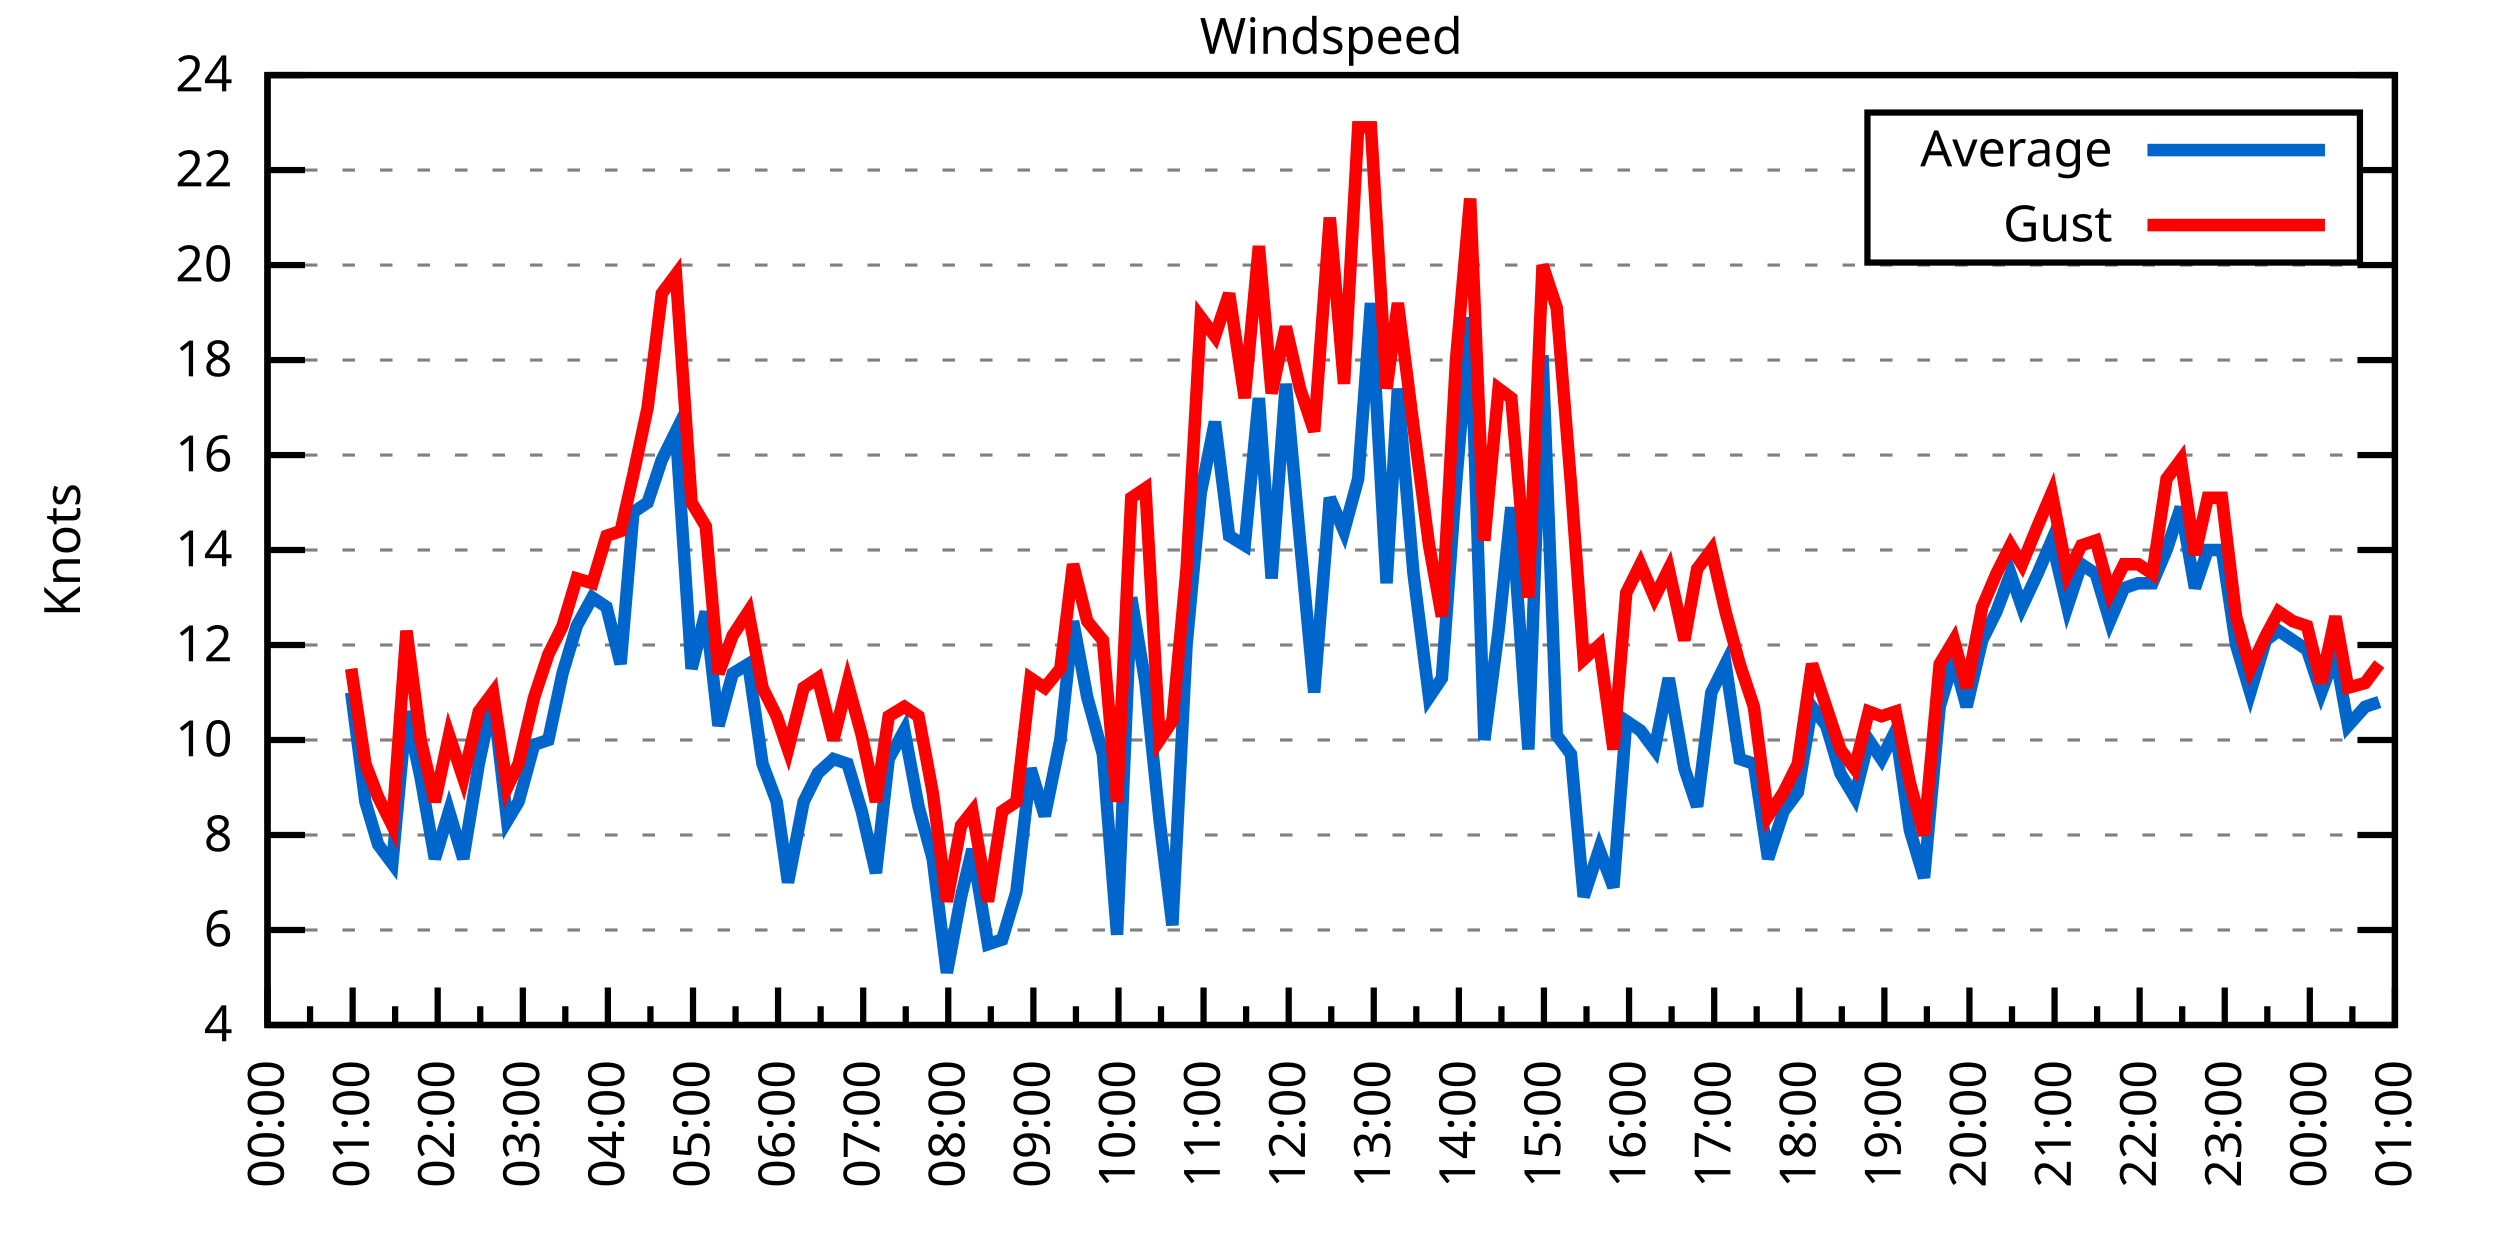
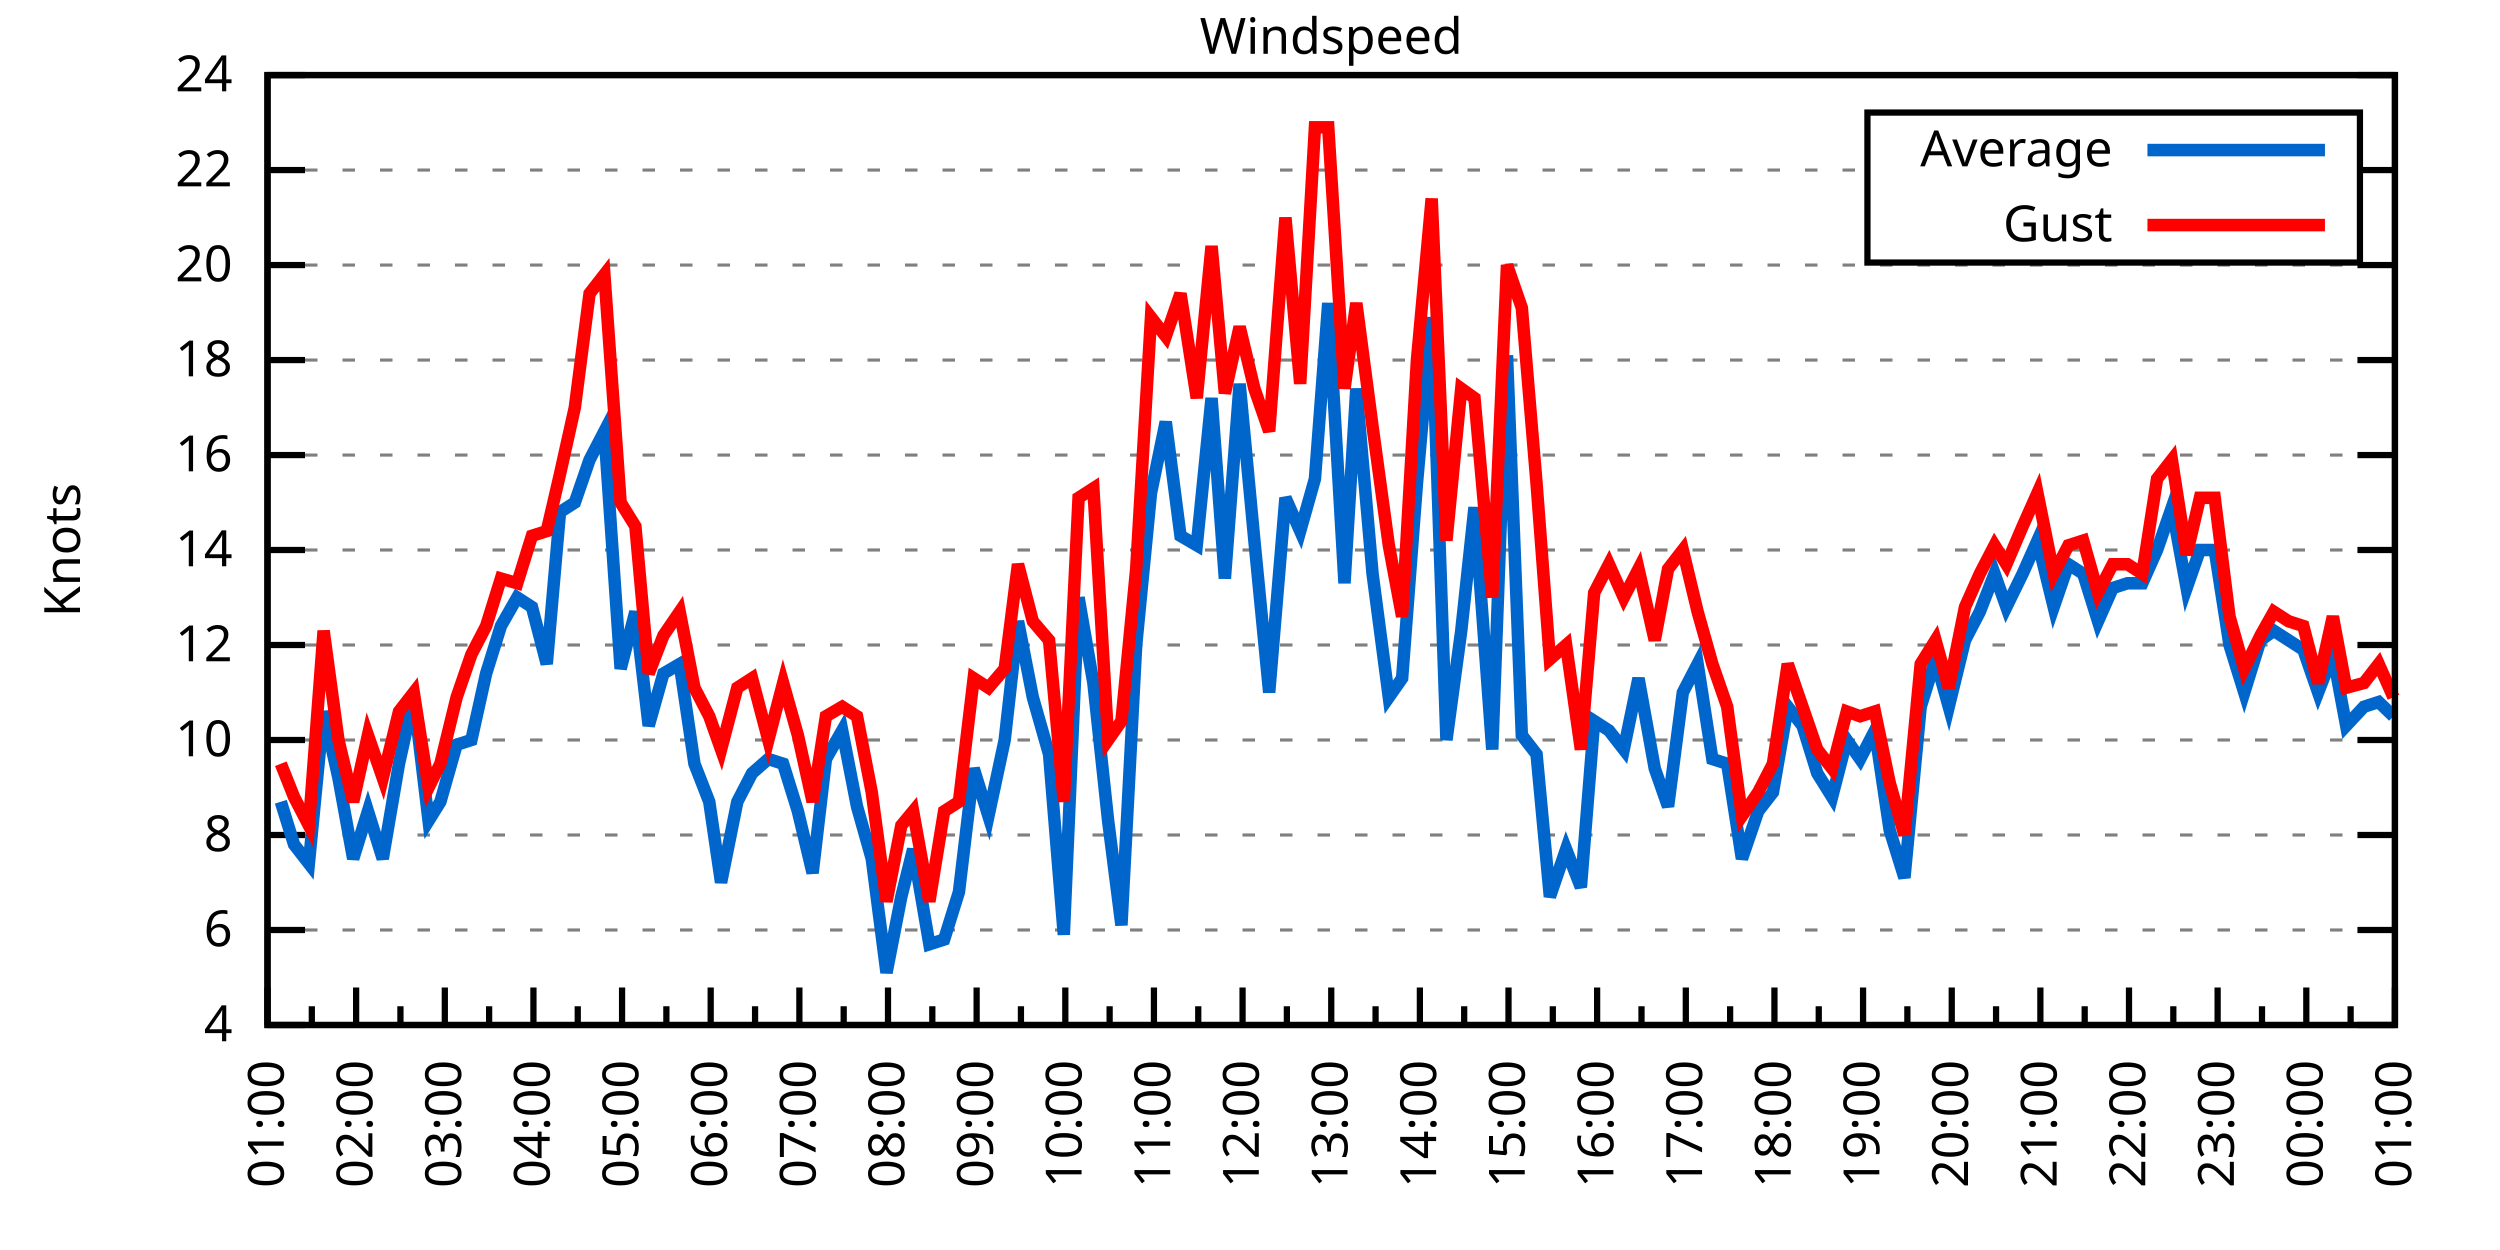
<svg xmlns="http://www.w3.org/2000/svg" xmlns:xlink="http://www.w3.org/1999/xlink" width="400" height="200" viewBox="0 0 400 200">
  <g id="gnuplot_canvas">
    <rect x="0" y="0" width="400" height="200" fill="none" />
    <defs>
      <circle id="gpDot" r="0.5" stroke-width="0.5" stroke="currentColor" />
      <path id="gpPt0" stroke-width="0.333" stroke="currentColor" d="M-1,0 h2 M0,-1 v2" />
      <path id="gpPt1" stroke-width="0.333" stroke="currentColor" d="M-1,-1 L1,1 M1,-1 L-1,1" />
      <path id="gpPt2" stroke-width="0.333" stroke="currentColor" d="M-1,0 L1,0 M0,-1 L0,1 M-1,-1 L1,1 M-1,1 L1,-1" />
      <rect id="gpPt3" stroke-width="0.333" stroke="currentColor" x="-1" y="-1" width="2" height="2" />
      <rect id="gpPt4" stroke-width="0.333" stroke="currentColor" fill="currentColor" x="-1" y="-1" width="2" height="2" />
      <circle id="gpPt5" stroke-width="0.333" stroke="currentColor" cx="0" cy="0" r="1" />
      <use xlink:href="#gpPt5" id="gpPt6" fill="currentColor" stroke="none" />
      <path id="gpPt7" stroke-width="0.333" stroke="currentColor" d="M0,-1.33 L-1.33,0.67 L1.33,0.67 z" />
      <use xlink:href="#gpPt7" id="gpPt8" fill="currentColor" stroke="none" />
      <use xlink:href="#gpPt7" id="gpPt9" stroke="currentColor" transform="rotate(180)" />
      <use xlink:href="#gpPt9" id="gpPt10" fill="currentColor" stroke="none" />
      <use xlink:href="#gpPt3" id="gpPt11" stroke="currentColor" transform="rotate(45)" />
      <use xlink:href="#gpPt11" id="gpPt12" fill="currentColor" stroke="none" />
      <path id="gpPt13" stroke-width="0.333" stroke="currentColor" d="M0,1.330 L1.265,0.411 L0.782,-1.067 L-0.782,-1.076 L-1.265,0.411 z" />
      <use xlink:href="#gpPt13" id="gpPt14" fill="currentColor" stroke="none" />
      <filter id="textbox" filterUnits="objectBoundingBox" x="0" y="0" height="1" width="1">
        <feFlood flood-color="white" flood-opacity="1" result="bgnd" />
        <feComposite in="SourceGraphic" in2="bgnd" operator="atop" />
      </filter>
      <filter id="greybox" filterUnits="objectBoundingBox" x="0" y="0" height="1" width="1">
        <feFlood flood-color="lightgrey" flood-opacity="1" result="grey" />
        <feComposite in="SourceGraphic" in2="grey" operator="atop" />
      </filter>
    </defs>
    <g fill="none" color="white" stroke="currentColor" stroke-width="1.00" stroke-linecap="butt" stroke-linejoin="miter">
</g>
    <g fill="none" color="black" stroke="currentColor" stroke-width="1.00" stroke-linecap="butt" stroke-linejoin="miter">
      <g stroke="none" shape-rendering="crispEdges">
        <polygon fill="rgb(255, 255, 255)" points="42.80,164.00 383.18,164.00 383.18,12.02 42.80,12.02 " />
      </g>
    </g>
    <g fill="none" color="black" stroke="currentColor" stroke-width="1.00" stroke-linecap="butt" stroke-linejoin="miter">
</g>
    <g fill="none" color="black" stroke="black" stroke-width="0.50" stroke-linecap="butt" stroke-linejoin="miter">
</g>
    <g fill="none" color="gray" stroke="currentColor" stroke-width="0.50" stroke-linecap="butt" stroke-linejoin="miter">
      <path stroke="gray" stroke-dasharray="2,4" class="gridline" d="M42.80,164.00 L383.19,164.00  " />
    </g>
    <g fill="none" color="gray" stroke="gray" stroke-width="1.00" stroke-linecap="butt" stroke-linejoin="miter">
</g>
    <g fill="none" color="black" stroke="currentColor" stroke-width="1.00" stroke-linecap="butt" stroke-linejoin="miter">
      <path stroke="black" d="M42.80,164.00 L48.80,164.00 M383.19,164.00 L377.19,164.00  " />
      <g transform="translate(37.20,166.60)" stroke="none" fill="black" font-family="Sans" font-size="8.00" text-anchor="end">
        <text>
          <tspan font-family="Sans"> 4</tspan>
        </text>
      </g>
    </g>
    <g fill="none" color="black" stroke="currentColor" stroke-width="1.00" stroke-linecap="butt" stroke-linejoin="miter">
</g>
    <g fill="none" color="black" stroke="black" stroke-width="0.50" stroke-linecap="butt" stroke-linejoin="miter">
</g>
    <g fill="none" color="gray" stroke="currentColor" stroke-width="0.50" stroke-linecap="butt" stroke-linejoin="miter">
      <path stroke="gray" stroke-dasharray="2,4" class="gridline" d="M42.80,148.80 L383.19,148.80  " />
    </g>
    <g fill="none" color="gray" stroke="gray" stroke-width="1.00" stroke-linecap="butt" stroke-linejoin="miter">
</g>
    <g fill="none" color="black" stroke="currentColor" stroke-width="1.00" stroke-linecap="butt" stroke-linejoin="miter">
      <path stroke="black" d="M42.80,148.80 L48.80,148.80 M383.19,148.80 L377.19,148.80  " />
      <g transform="translate(37.20,151.40)" stroke="none" fill="black" font-family="Sans" font-size="8.00" text-anchor="end">
        <text>
          <tspan font-family="Sans"> 6</tspan>
        </text>
      </g>
    </g>
    <g fill="none" color="black" stroke="currentColor" stroke-width="1.00" stroke-linecap="butt" stroke-linejoin="miter">
</g>
    <g fill="none" color="black" stroke="black" stroke-width="0.50" stroke-linecap="butt" stroke-linejoin="miter">
</g>
    <g fill="none" color="gray" stroke="currentColor" stroke-width="0.50" stroke-linecap="butt" stroke-linejoin="miter">
      <path stroke="gray" stroke-dasharray="2,4" class="gridline" d="M42.80,133.60 L383.19,133.60  " />
    </g>
    <g fill="none" color="gray" stroke="gray" stroke-width="1.00" stroke-linecap="butt" stroke-linejoin="miter">
</g>
    <g fill="none" color="black" stroke="currentColor" stroke-width="1.00" stroke-linecap="butt" stroke-linejoin="miter">
      <path stroke="black" d="M42.80,133.60 L48.80,133.60 M383.19,133.60 L377.19,133.60  " />
      <g transform="translate(37.20,136.20)" stroke="none" fill="black" font-family="Sans" font-size="8.00" text-anchor="end">
        <text>
          <tspan font-family="Sans"> 8</tspan>
        </text>
      </g>
    </g>
    <g fill="none" color="black" stroke="currentColor" stroke-width="1.00" stroke-linecap="butt" stroke-linejoin="miter">
</g>
    <g fill="none" color="black" stroke="black" stroke-width="0.50" stroke-linecap="butt" stroke-linejoin="miter">
</g>
    <g fill="none" color="gray" stroke="currentColor" stroke-width="0.50" stroke-linecap="butt" stroke-linejoin="miter">
      <path stroke="gray" stroke-dasharray="2,4" class="gridline" d="M42.80,118.40 L383.19,118.40  " />
    </g>
    <g fill="none" color="gray" stroke="gray" stroke-width="1.00" stroke-linecap="butt" stroke-linejoin="miter">
</g>
    <g fill="none" color="black" stroke="currentColor" stroke-width="1.00" stroke-linecap="butt" stroke-linejoin="miter">
      <path stroke="black" d="M42.80,118.40 L48.80,118.40 M383.19,118.40 L377.19,118.40  " />
      <g transform="translate(37.20,121.00)" stroke="none" fill="black" font-family="Sans" font-size="8.00" text-anchor="end">
        <text>
          <tspan font-family="Sans"> 10</tspan>
        </text>
      </g>
    </g>
    <g fill="none" color="black" stroke="currentColor" stroke-width="1.00" stroke-linecap="butt" stroke-linejoin="miter">
</g>
    <g fill="none" color="black" stroke="black" stroke-width="0.50" stroke-linecap="butt" stroke-linejoin="miter">
</g>
    <g fill="none" color="gray" stroke="currentColor" stroke-width="0.50" stroke-linecap="butt" stroke-linejoin="miter">
      <path stroke="gray" stroke-dasharray="2,4" class="gridline" d="M42.80,103.20 L383.19,103.20  " />
    </g>
    <g fill="none" color="gray" stroke="gray" stroke-width="1.00" stroke-linecap="butt" stroke-linejoin="miter">
</g>
    <g fill="none" color="black" stroke="currentColor" stroke-width="1.00" stroke-linecap="butt" stroke-linejoin="miter">
      <path stroke="black" d="M42.80,103.20 L48.80,103.20 M383.19,103.20 L377.19,103.20  " />
      <g transform="translate(37.20,105.80)" stroke="none" fill="black" font-family="Sans" font-size="8.00" text-anchor="end">
        <text>
          <tspan font-family="Sans"> 12</tspan>
        </text>
      </g>
    </g>
    <g fill="none" color="black" stroke="currentColor" stroke-width="1.00" stroke-linecap="butt" stroke-linejoin="miter">
</g>
    <g fill="none" color="black" stroke="black" stroke-width="0.50" stroke-linecap="butt" stroke-linejoin="miter">
</g>
    <g fill="none" color="gray" stroke="currentColor" stroke-width="0.50" stroke-linecap="butt" stroke-linejoin="miter">
      <path stroke="gray" stroke-dasharray="2,4" class="gridline" d="M42.80,88.00 L383.19,88.00  " />
    </g>
    <g fill="none" color="gray" stroke="gray" stroke-width="1.00" stroke-linecap="butt" stroke-linejoin="miter">
</g>
    <g fill="none" color="black" stroke="currentColor" stroke-width="1.00" stroke-linecap="butt" stroke-linejoin="miter">
      <path stroke="black" d="M42.80,88.00 L48.80,88.00 M383.19,88.00 L377.19,88.00  " />
      <g transform="translate(37.20,90.60)" stroke="none" fill="black" font-family="Sans" font-size="8.00" text-anchor="end">
        <text>
          <tspan font-family="Sans"> 14</tspan>
        </text>
      </g>
    </g>
    <g fill="none" color="black" stroke="currentColor" stroke-width="1.00" stroke-linecap="butt" stroke-linejoin="miter">
</g>
    <g fill="none" color="black" stroke="black" stroke-width="0.50" stroke-linecap="butt" stroke-linejoin="miter">
</g>
    <g fill="none" color="gray" stroke="currentColor" stroke-width="0.50" stroke-linecap="butt" stroke-linejoin="miter">
      <path stroke="gray" stroke-dasharray="2,4" class="gridline" d="M42.80,72.81 L383.19,72.81  " />
    </g>
    <g fill="none" color="gray" stroke="gray" stroke-width="1.00" stroke-linecap="butt" stroke-linejoin="miter">
</g>
    <g fill="none" color="black" stroke="currentColor" stroke-width="1.00" stroke-linecap="butt" stroke-linejoin="miter">
      <path stroke="black" d="M42.80,72.81 L48.80,72.81 M383.19,72.81 L377.19,72.81  " />
      <g transform="translate(37.20,75.41)" stroke="none" fill="black" font-family="Sans" font-size="8.00" text-anchor="end">
        <text>
          <tspan font-family="Sans"> 16</tspan>
        </text>
      </g>
    </g>
    <g fill="none" color="black" stroke="currentColor" stroke-width="1.00" stroke-linecap="butt" stroke-linejoin="miter">
</g>
    <g fill="none" color="black" stroke="black" stroke-width="0.50" stroke-linecap="butt" stroke-linejoin="miter">
</g>
    <g fill="none" color="gray" stroke="currentColor" stroke-width="0.50" stroke-linecap="butt" stroke-linejoin="miter">
      <path stroke="gray" stroke-dasharray="2,4" class="gridline" d="M42.80,57.61 L383.19,57.61  " />
    </g>
    <g fill="none" color="gray" stroke="gray" stroke-width="1.00" stroke-linecap="butt" stroke-linejoin="miter">
</g>
    <g fill="none" color="black" stroke="currentColor" stroke-width="1.00" stroke-linecap="butt" stroke-linejoin="miter">
      <path stroke="black" d="M42.80,57.61 L48.80,57.61 M383.19,57.61 L377.19,57.61  " />
      <g transform="translate(37.20,60.21)" stroke="none" fill="black" font-family="Sans" font-size="8.00" text-anchor="end">
        <text>
          <tspan font-family="Sans"> 18</tspan>
        </text>
      </g>
    </g>
    <g fill="none" color="black" stroke="currentColor" stroke-width="1.00" stroke-linecap="butt" stroke-linejoin="miter">
</g>
    <g fill="none" color="black" stroke="black" stroke-width="0.50" stroke-linecap="butt" stroke-linejoin="miter">
</g>
    <g fill="none" color="gray" stroke="currentColor" stroke-width="0.50" stroke-linecap="butt" stroke-linejoin="miter">
      <path stroke="gray" stroke-dasharray="2,4" class="gridline" d="M42.80,42.41 L383.19,42.41  " />
    </g>
    <g fill="none" color="gray" stroke="gray" stroke-width="1.00" stroke-linecap="butt" stroke-linejoin="miter">
</g>
    <g fill="none" color="black" stroke="currentColor" stroke-width="1.00" stroke-linecap="butt" stroke-linejoin="miter">
      <path stroke="black" d="M42.80,42.41 L48.80,42.41 M383.19,42.41 L377.19,42.41  " />
      <g transform="translate(37.20,45.01)" stroke="none" fill="black" font-family="Sans" font-size="8.00" text-anchor="end">
        <text>
          <tspan font-family="Sans"> 20</tspan>
        </text>
      </g>
    </g>
    <g fill="none" color="black" stroke="currentColor" stroke-width="1.00" stroke-linecap="butt" stroke-linejoin="miter">
</g>
    <g fill="none" color="black" stroke="black" stroke-width="0.50" stroke-linecap="butt" stroke-linejoin="miter">
</g>
    <g fill="none" color="gray" stroke="currentColor" stroke-width="0.50" stroke-linecap="butt" stroke-linejoin="miter">
      <path stroke="gray" stroke-dasharray="2,4" class="gridline" d="M42.80,27.21 L298.79,27.21 M377.59,27.21 L383.19,27.21  " />
    </g>
    <g fill="none" color="gray" stroke="gray" stroke-width="1.00" stroke-linecap="butt" stroke-linejoin="miter">
</g>
    <g fill="none" color="black" stroke="currentColor" stroke-width="1.00" stroke-linecap="butt" stroke-linejoin="miter">
      <path stroke="black" d="M42.80,27.21 L48.80,27.21 M383.19,27.21 L377.19,27.21  " />
      <g transform="translate(37.20,29.81)" stroke="none" fill="black" font-family="Sans" font-size="8.00" text-anchor="end">
        <text>
          <tspan font-family="Sans"> 22</tspan>
        </text>
      </g>
    </g>
    <g fill="none" color="black" stroke="currentColor" stroke-width="1.00" stroke-linecap="butt" stroke-linejoin="miter">
</g>
    <g fill="none" color="black" stroke="black" stroke-width="0.50" stroke-linecap="butt" stroke-linejoin="miter">
</g>
    <g fill="none" color="gray" stroke="currentColor" stroke-width="0.50" stroke-linecap="butt" stroke-linejoin="miter">
      <path stroke="gray" stroke-dasharray="2,4" class="gridline" d="M42.80,12.01 L383.19,12.01  " />
    </g>
    <g fill="none" color="gray" stroke="gray" stroke-width="1.00" stroke-linecap="butt" stroke-linejoin="miter">
</g>
    <g fill="none" color="black" stroke="currentColor" stroke-width="1.00" stroke-linecap="butt" stroke-linejoin="miter">
      <path stroke="black" d="M42.80,12.01 L48.80,12.01 M383.19,12.01 L377.19,12.01  " />
      <g transform="translate(37.20,14.61)" stroke="none" fill="black" font-family="Sans" font-size="8.00" text-anchor="end">
        <text>
          <tspan font-family="Sans"> 24</tspan>
        </text>
      </g>
    </g>
    <g fill="none" color="black" stroke="currentColor" stroke-width="1.00" stroke-linecap="butt" stroke-linejoin="miter">
      <path stroke="black" d="M42.80,164.00 L42.80,158.00  " />
      <g transform="translate(45.40,169.60) rotate(270)" stroke="none" fill="black" font-family="Sans" font-size="8.00" text-anchor="end">
        <text>
+           <tspan font-family="Sans">01:00</tspan>
+         </text>
+       </g>
+     </g>
+     <g fill="none" color="black" stroke="currentColor" stroke-width="1.00" stroke-linecap="butt" stroke-linejoin="miter">
+       <path stroke="black" d="M49.89,164.00 L49.89,161.00 M56.98,164.00 L56.98,158.00  " />
+       <g transform="translate(59.58,169.60) rotate(270)" stroke="none" fill="black" font-family="Sans" font-size="8.00" text-anchor="end">
+         <text>
+           <tspan font-family="Sans">02:00</tspan>
+         </text>
+       </g>
+     </g>
+     <g fill="none" color="black" stroke="currentColor" stroke-width="1.00" stroke-linecap="butt" stroke-linejoin="miter">
+       <path stroke="black" d="M64.07,164.00 L64.07,161.00 M71.17,164.00 L71.17,158.00  " />
+       <g transform="translate(73.77,169.60) rotate(270)" stroke="none" fill="black" font-family="Sans" font-size="8.00" text-anchor="end">
+         <text>
+           <tspan font-family="Sans">03:00</tspan>
+         </text>
+       </g>
+     </g>
+     <g fill="none" color="black" stroke="currentColor" stroke-width="1.00" stroke-linecap="butt" stroke-linejoin="miter">
+       <path stroke="black" d="M78.26,164.00 L78.26,161.00 M85.35,164.00 L85.35,158.00  " />
+       <g transform="translate(87.95,169.60) rotate(270)" stroke="none" fill="black" font-family="Sans" font-size="8.00" text-anchor="end">
+         <text>
+           <tspan font-family="Sans">04:00</tspan>
+         </text>
+       </g>
+     </g>
+     <g fill="none" color="black" stroke="currentColor" stroke-width="1.00" stroke-linecap="butt" stroke-linejoin="miter">
+       <path stroke="black" d="M92.44,164.00 L92.44,161.00 M99.53,164.00 L99.53,158.00  " />
+       <g transform="translate(102.13,169.60) rotate(270)" stroke="none" fill="black" font-family="Sans" font-size="8.00" text-anchor="end">
+         <text>
+           <tspan font-family="Sans">05:00</tspan>
+         </text>
+       </g>
+     </g>
+     <g fill="none" color="black" stroke="currentColor" stroke-width="1.00" stroke-linecap="butt" stroke-linejoin="miter">
+       <path stroke="black" d="M106.62,164.00 L106.62,161.00 M113.71,164.00 L113.71,158.00  " />
+       <g transform="translate(116.31,169.60) rotate(270)" stroke="none" fill="black" font-family="Sans" font-size="8.00" text-anchor="end">
+         <text>
+           <tspan font-family="Sans">06:00</tspan>
+         </text>
+       </g>
+     </g>
+     <g fill="none" color="black" stroke="currentColor" stroke-width="1.00" stroke-linecap="butt" stroke-linejoin="miter">
+       <path stroke="black" d="M120.81,164.00 L120.81,161.00 M127.90,164.00 L127.90,158.00  " />
+       <g transform="translate(130.50,169.60) rotate(270)" stroke="none" fill="black" font-family="Sans" font-size="8.00" text-anchor="end">
+         <text>
+           <tspan font-family="Sans">07:00</tspan>
+         </text>
+       </g>
+     </g>
+     <g fill="none" color="black" stroke="currentColor" stroke-width="1.00" stroke-linecap="butt" stroke-linejoin="miter">
+       <path stroke="black" d="M134.99,164.00 L134.99,161.00 M142.08,164.00 L142.08,158.00  " />
+       <g transform="translate(144.68,169.60) rotate(270)" stroke="none" fill="black" font-family="Sans" font-size="8.00" text-anchor="end">
+         <text>
+           <tspan font-family="Sans">08:00</tspan>
+         </text>
+       </g>
+     </g>
+     <g fill="none" color="black" stroke="currentColor" stroke-width="1.00" stroke-linecap="butt" stroke-linejoin="miter">
+       <path stroke="black" d="M149.17,164.00 L149.17,161.00 M156.26,164.00 L156.26,158.00  " />
+       <g transform="translate(158.86,169.60) rotate(270)" stroke="none" fill="black" font-family="Sans" font-size="8.00" text-anchor="end">
+         <text>
+           <tspan font-family="Sans">09:00</tspan>
+         </text>
+       </g>
+     </g>
+     <g fill="none" color="black" stroke="currentColor" stroke-width="1.00" stroke-linecap="butt" stroke-linejoin="miter">
+       <path stroke="black" d="M163.35,164.00 L163.35,161.00 M170.45,164.00 L170.45,158.00  " />
+       <g transform="translate(173.05,169.60) rotate(270)" stroke="none" fill="black" font-family="Sans" font-size="8.00" text-anchor="end">
+         <text>
+           <tspan font-family="Sans">10:00</tspan>
+         </text>
+       </g>
+     </g>
+     <g fill="none" color="black" stroke="currentColor" stroke-width="1.00" stroke-linecap="butt" stroke-linejoin="miter">
+       <path stroke="black" d="M177.54,164.00 L177.54,161.00 M184.63,164.00 L184.63,158.00  " />
+       <g transform="translate(187.23,169.60) rotate(270)" stroke="none" fill="black" font-family="Sans" font-size="8.00" text-anchor="end">
+         <text>
+           <tspan font-family="Sans">11:00</tspan>
+         </text>
+       </g>
+     </g>
+     <g fill="none" color="black" stroke="currentColor" stroke-width="1.00" stroke-linecap="butt" stroke-linejoin="miter">
+       <path stroke="black" d="M191.72,164.00 L191.72,161.00 M198.81,164.00 L198.81,158.00  " />
+       <g transform="translate(201.41,169.60) rotate(270)" stroke="none" fill="black" font-family="Sans" font-size="8.00" text-anchor="end">
+         <text>
+           <tspan font-family="Sans">12:00</tspan>
+         </text>
+       </g>
+     </g>
+     <g fill="none" color="black" stroke="currentColor" stroke-width="1.00" stroke-linecap="butt" stroke-linejoin="miter">
+       <path stroke="black" d="M205.90,164.00 L205.90,161.00 M213.00,164.00 L213.00,158.00  " />
+       <g transform="translate(215.60,169.60) rotate(270)" stroke="none" fill="black" font-family="Sans" font-size="8.00" text-anchor="end">
+         <text>
+           <tspan font-family="Sans">13:00</tspan>
+         </text>
+       </g>
+     </g>
+     <g fill="none" color="black" stroke="currentColor" stroke-width="1.00" stroke-linecap="butt" stroke-linejoin="miter">
+       <path stroke="black" d="M220.09,164.00 L220.09,161.00 M227.18,164.00 L227.18,158.00  " />
+       <g transform="translate(229.78,169.60) rotate(270)" stroke="none" fill="black" font-family="Sans" font-size="8.00" text-anchor="end">
+         <text>
+           <tspan font-family="Sans">14:00</tspan>
+         </text>
+       </g>
+     </g>
+     <g fill="none" color="black" stroke="currentColor" stroke-width="1.00" stroke-linecap="butt" stroke-linejoin="miter">
+       <path stroke="black" d="M234.27,164.00 L234.27,161.00 M241.36,164.00 L241.36,158.00  " />
+       <g transform="translate(243.96,169.60) rotate(270)" stroke="none" fill="black" font-family="Sans" font-size="8.00" text-anchor="end">
+         <text>
+           <tspan font-family="Sans">15:00</tspan>
+         </text>
+       </g>
+     </g>
+     <g fill="none" color="black" stroke="currentColor" stroke-width="1.00" stroke-linecap="butt" stroke-linejoin="miter">
+       <path stroke="black" d="M248.45,164.00 L248.45,161.00 M255.54,164.00 L255.54,158.00  " />
+       <g transform="translate(258.14,169.60) rotate(270)" stroke="none" fill="black" font-family="Sans" font-size="8.00" text-anchor="end">
+         <text>
+           <tspan font-family="Sans">16:00</tspan>
+         </text>
+       </g>
+     </g>
+     <g fill="none" color="black" stroke="currentColor" stroke-width="1.00" stroke-linecap="butt" stroke-linejoin="miter">
+       <path stroke="black" d="M262.64,164.00 L262.64,161.00 M269.73,164.00 L269.73,158.00  " />
+       <g transform="translate(272.33,169.60) rotate(270)" stroke="none" fill="black" font-family="Sans" font-size="8.00" text-anchor="end">
+         <text>
+           <tspan font-family="Sans">17:00</tspan>
+         </text>
+       </g>
+     </g>
+     <g fill="none" color="black" stroke="currentColor" stroke-width="1.00" stroke-linecap="butt" stroke-linejoin="miter">
+       <path stroke="black" d="M276.82,164.00 L276.82,161.00 M283.91,164.00 L283.91,158.00  " />
+       <g transform="translate(286.51,169.60) rotate(270)" stroke="none" fill="black" font-family="Sans" font-size="8.00" text-anchor="end">
+         <text>
+           <tspan font-family="Sans">18:00</tspan>
+         </text>
+       </g>
+     </g>
+     <g fill="none" color="black" stroke="currentColor" stroke-width="1.00" stroke-linecap="butt" stroke-linejoin="miter">
+       <path stroke="black" d="M291.00,164.00 L291.00,161.00 M298.09,164.00 L298.09,158.00  " />
+       <g transform="translate(300.69,169.60) rotate(270)" stroke="none" fill="black" font-family="Sans" font-size="8.00" text-anchor="end">
+         <text>
+           <tspan font-family="Sans">19:00</tspan>
+         </text>
+       </g>
+     </g>
+     <g fill="none" color="black" stroke="currentColor" stroke-width="1.00" stroke-linecap="butt" stroke-linejoin="miter">
+       <path stroke="black" d="M305.18,164.00 L305.18,161.00 M312.28,164.00 L312.28,158.00  " />
+       <g transform="translate(314.88,169.60) rotate(270)" stroke="none" fill="black" font-family="Sans" font-size="8.00" text-anchor="end">
+         <text>
+           <tspan font-family="Sans">20:00</tspan>
+         </text>
+       </g>
+     </g>
+     <g fill="none" color="black" stroke="currentColor" stroke-width="1.00" stroke-linecap="butt" stroke-linejoin="miter">
+       <path stroke="black" d="M319.37,164.00 L319.37,161.00 M326.46,164.00 L326.46,158.00  " />
+       <g transform="translate(329.06,169.60) rotate(270)" stroke="none" fill="black" font-family="Sans" font-size="8.00" text-anchor="end">
+         <text>
+           <tspan font-family="Sans">21:00</tspan>
+         </text>
+       </g>
+     </g>
+     <g fill="none" color="black" stroke="currentColor" stroke-width="1.00" stroke-linecap="butt" stroke-linejoin="miter">
+       <path stroke="black" d="M333.55,164.00 L333.55,161.00 M340.64,164.00 L340.64,158.00  " />
+       <g transform="translate(343.24,169.60) rotate(270)" stroke="none" fill="black" font-family="Sans" font-size="8.00" text-anchor="end">
+         <text>
+           <tspan font-family="Sans">22:00</tspan>
+         </text>
+       </g>
+     </g>
+     <g fill="none" color="black" stroke="currentColor" stroke-width="1.00" stroke-linecap="butt" stroke-linejoin="miter">
+       <path stroke="black" d="M347.73,164.00 L347.73,161.00 M354.82,164.00 L354.82,158.00  " />
+       <g transform="translate(357.42,169.60) rotate(270)" stroke="none" fill="black" font-family="Sans" font-size="8.00" text-anchor="end">
+         <text>
+           <tspan font-family="Sans">23:00</tspan>
+         </text>
+       </g>
+     </g>
+     <g fill="none" color="black" stroke="currentColor" stroke-width="1.00" stroke-linecap="butt" stroke-linejoin="miter">
+       <path stroke="black" d="M361.92,164.00 L361.92,161.00 M369.01,164.00 L369.01,158.00  " />
+       <g transform="translate(371.61,169.60) rotate(270)" stroke="none" fill="black" font-family="Sans" font-size="8.00" text-anchor="end">
+         <text>
          <tspan font-family="Sans">00:00</tspan>
        </text>
      </g>
    </g>
    <g fill="none" color="black" stroke="currentColor" stroke-width="1.00" stroke-linecap="butt" stroke-linejoin="miter">
-       <path stroke="black" d="M49.61,164.00 L49.61,161.00 M56.42,164.00 L56.42,158.00  " />
-       <g transform="translate(59.02,169.60) rotate(270)" stroke="none" fill="black" font-family="Sans" font-size="8.00" text-anchor="end">
-         <text>
-           <tspan font-family="Sans">01:00</tspan>
-         </text>
-       </g>
-     </g>
-     <g fill="none" color="black" stroke="currentColor" stroke-width="1.00" stroke-linecap="butt" stroke-linejoin="miter">
-       <path stroke="black" d="M63.22,164.00 L63.22,161.00 M70.03,164.00 L70.03,158.00  " />
-       <g transform="translate(72.63,169.60) rotate(270)" stroke="none" fill="black" font-family="Sans" font-size="8.00" text-anchor="end">
-         <text>
-           <tspan font-family="Sans">02:00</tspan>
-         </text>
-       </g>
-     </g>
-     <g fill="none" color="black" stroke="currentColor" stroke-width="1.00" stroke-linecap="butt" stroke-linejoin="miter">
-       <path stroke="black" d="M76.84,164.00 L76.84,161.00 M83.65,164.00 L83.65,158.00  " />
-       <g transform="translate(86.25,169.60) rotate(270)" stroke="none" fill="black" font-family="Sans" font-size="8.00" text-anchor="end">
-         <text>
-           <tspan font-family="Sans">03:00</tspan>
-         </text>
-       </g>
-     </g>
-     <g fill="none" color="black" stroke="currentColor" stroke-width="1.00" stroke-linecap="butt" stroke-linejoin="miter">
-       <path stroke="black" d="M90.45,164.00 L90.45,161.00 M97.26,164.00 L97.26,158.00  " />
-       <g transform="translate(99.86,169.60) rotate(270)" stroke="none" fill="black" font-family="Sans" font-size="8.00" text-anchor="end">
-         <text>
-           <tspan font-family="Sans">04:00</tspan>
-         </text>
-       </g>
-     </g>
-     <g fill="none" color="black" stroke="currentColor" stroke-width="1.00" stroke-linecap="butt" stroke-linejoin="miter">
-       <path stroke="black" d="M104.07,164.00 L104.07,161.00 M110.88,164.00 L110.88,158.00  " />
-       <g transform="translate(113.48,169.60) rotate(270)" stroke="none" fill="black" font-family="Sans" font-size="8.00" text-anchor="end">
-         <text>
-           <tspan font-family="Sans">05:00</tspan>
-         </text>
-       </g>
-     </g>
-     <g fill="none" color="black" stroke="currentColor" stroke-width="1.00" stroke-linecap="butt" stroke-linejoin="miter">
-       <path stroke="black" d="M117.69,164.00 L117.69,161.00 M124.49,164.00 L124.49,158.00  " />
-       <g transform="translate(127.09,169.60) rotate(270)" stroke="none" fill="black" font-family="Sans" font-size="8.00" text-anchor="end">
-         <text>
-           <tspan font-family="Sans">06:00</tspan>
-         </text>
-       </g>
-     </g>
-     <g fill="none" color="black" stroke="currentColor" stroke-width="1.00" stroke-linecap="butt" stroke-linejoin="miter">
-       <path stroke="black" d="M131.30,164.00 L131.30,161.00 M138.11,164.00 L138.11,158.00  " />
-       <g transform="translate(140.71,169.60) rotate(270)" stroke="none" fill="black" font-family="Sans" font-size="8.00" text-anchor="end">
-         <text>
-           <tspan font-family="Sans">07:00</tspan>
-         </text>
-       </g>
-     </g>
-     <g fill="none" color="black" stroke="currentColor" stroke-width="1.00" stroke-linecap="butt" stroke-linejoin="miter">
-       <path stroke="black" d="M144.92,164.00 L144.92,161.00 M151.72,164.00 L151.72,158.00  " />
-       <g transform="translate(154.32,169.60) rotate(270)" stroke="none" fill="black" font-family="Sans" font-size="8.00" text-anchor="end">
-         <text>
-           <tspan font-family="Sans">08:00</tspan>
-         </text>
-       </g>
-     </g>
-     <g fill="none" color="black" stroke="currentColor" stroke-width="1.00" stroke-linecap="butt" stroke-linejoin="miter">
-       <path stroke="black" d="M158.53,164.00 L158.53,161.00 M165.34,164.00 L165.34,158.00  " />
-       <g transform="translate(167.94,169.60) rotate(270)" stroke="none" fill="black" font-family="Sans" font-size="8.00" text-anchor="end">
-         <text>
-           <tspan font-family="Sans">09:00</tspan>
-         </text>
-       </g>
-     </g>
-     <g fill="none" color="black" stroke="currentColor" stroke-width="1.00" stroke-linecap="butt" stroke-linejoin="miter">
-       <path stroke="black" d="M172.15,164.00 L172.15,161.00 M178.96,164.00 L178.96,158.00  " />
-       <g transform="translate(181.56,169.60) rotate(270)" stroke="none" fill="black" font-family="Sans" font-size="8.00" text-anchor="end">
-         <text>
-           <tspan font-family="Sans">10:00</tspan>
-         </text>
-       </g>
-     </g>
-     <g fill="none" color="black" stroke="currentColor" stroke-width="1.00" stroke-linecap="butt" stroke-linejoin="miter">
-       <path stroke="black" d="M185.76,164.00 L185.76,161.00 M192.57,164.00 L192.57,158.00  " />
-       <g transform="translate(195.17,169.60) rotate(270)" stroke="none" fill="black" font-family="Sans" font-size="8.00" text-anchor="end">
-         <text>
-           <tspan font-family="Sans">11:00</tspan>
-         </text>
-       </g>
-     </g>
-     <g fill="none" color="black" stroke="currentColor" stroke-width="1.00" stroke-linecap="butt" stroke-linejoin="miter">
-       <path stroke="black" d="M199.38,164.00 L199.38,161.00 M206.19,164.00 L206.19,158.00  " />
-       <g transform="translate(208.79,169.60) rotate(270)" stroke="none" fill="black" font-family="Sans" font-size="8.00" text-anchor="end">
-         <text>
-           <tspan font-family="Sans">12:00</tspan>
-         </text>
-       </g>
-     </g>
-     <g fill="none" color="black" stroke="currentColor" stroke-width="1.00" stroke-linecap="butt" stroke-linejoin="miter">
-       <path stroke="black" d="M213.00,164.00 L213.00,161.00 M219.80,164.00 L219.80,158.00  " />
-       <g transform="translate(222.40,169.60) rotate(270)" stroke="none" fill="black" font-family="Sans" font-size="8.00" text-anchor="end">
-         <text>
-           <tspan font-family="Sans">13:00</tspan>
-         </text>
-       </g>
-     </g>
-     <g fill="none" color="black" stroke="currentColor" stroke-width="1.00" stroke-linecap="butt" stroke-linejoin="miter">
-       <path stroke="black" d="M226.61,164.00 L226.61,161.00 M233.42,164.00 L233.42,158.00  " />
-       <g transform="translate(236.02,169.60) rotate(270)" stroke="none" fill="black" font-family="Sans" font-size="8.00" text-anchor="end">
-         <text>
-           <tspan font-family="Sans">14:00</tspan>
-         </text>
-       </g>
-     </g>
-     <g fill="none" color="black" stroke="currentColor" stroke-width="1.00" stroke-linecap="butt" stroke-linejoin="miter">
-       <path stroke="black" d="M240.23,164.00 L240.23,161.00 M247.03,164.00 L247.03,158.00  " />
-       <g transform="translate(249.63,169.60) rotate(270)" stroke="none" fill="black" font-family="Sans" font-size="8.00" text-anchor="end">
-         <text>
-           <tspan font-family="Sans">15:00</tspan>
-         </text>
-       </g>
-     </g>
-     <g fill="none" color="black" stroke="currentColor" stroke-width="1.00" stroke-linecap="butt" stroke-linejoin="miter">
-       <path stroke="black" d="M253.84,164.00 L253.84,161.00 M260.65,164.00 L260.65,158.00  " />
-       <g transform="translate(263.25,169.60) rotate(270)" stroke="none" fill="black" font-family="Sans" font-size="8.00" text-anchor="end">
-         <text>
-           <tspan font-family="Sans">16:00</tspan>
-         </text>
-       </g>
-     </g>
-     <g fill="none" color="black" stroke="currentColor" stroke-width="1.00" stroke-linecap="butt" stroke-linejoin="miter">
-       <path stroke="black" d="M267.46,164.00 L267.46,161.00 M274.27,164.00 L274.27,158.00  " />
-       <g transform="translate(276.87,169.60) rotate(270)" stroke="none" fill="black" font-family="Sans" font-size="8.00" text-anchor="end">
-         <text>
-           <tspan font-family="Sans">17:00</tspan>
-         </text>
-       </g>
-     </g>
-     <g fill="none" color="black" stroke="currentColor" stroke-width="1.00" stroke-linecap="butt" stroke-linejoin="miter">
-       <path stroke="black" d="M281.07,164.00 L281.07,161.00 M287.88,164.00 L287.88,158.00  " />
-       <g transform="translate(290.48,169.60) rotate(270)" stroke="none" fill="black" font-family="Sans" font-size="8.00" text-anchor="end">
-         <text>
-           <tspan font-family="Sans">18:00</tspan>
-         </text>
-       </g>
-     </g>
-     <g fill="none" color="black" stroke="currentColor" stroke-width="1.00" stroke-linecap="butt" stroke-linejoin="miter">
-       <path stroke="black" d="M294.69,164.00 L294.69,161.00 M301.50,164.00 L301.50,158.00  " />
-       <g transform="translate(304.10,169.60) rotate(270)" stroke="none" fill="black" font-family="Sans" font-size="8.00" text-anchor="end">
-         <text>
-           <tspan font-family="Sans">19:00</tspan>
-         </text>
-       </g>
-     </g>
-     <g fill="none" color="black" stroke="currentColor" stroke-width="1.00" stroke-linecap="butt" stroke-linejoin="miter">
-       <path stroke="black" d="M308.30,164.00 L308.30,161.00 M315.11,164.00 L315.11,158.00  " />
-       <g transform="translate(317.71,169.60) rotate(270)" stroke="none" fill="black" font-family="Sans" font-size="8.00" text-anchor="end">
-         <text>
-           <tspan font-family="Sans">20:00</tspan>
-         </text>
-       </g>
-     </g>
-     <g fill="none" color="black" stroke="currentColor" stroke-width="1.00" stroke-linecap="butt" stroke-linejoin="miter">
-       <path stroke="black" d="M321.92,164.00 L321.92,161.00 M328.73,164.00 L328.73,158.00  " />
-       <g transform="translate(331.33,169.60) rotate(270)" stroke="none" fill="black" font-family="Sans" font-size="8.00" text-anchor="end">
-         <text>
-           <tspan font-family="Sans">21:00</tspan>
-         </text>
-       </g>
-     </g>
-     <g fill="none" color="black" stroke="currentColor" stroke-width="1.00" stroke-linecap="butt" stroke-linejoin="miter">
-       <path stroke="black" d="M335.54,164.00 L335.54,161.00 M342.34,164.00 L342.34,158.00  " />
-       <g transform="translate(344.94,169.60) rotate(270)" stroke="none" fill="black" font-family="Sans" font-size="8.00" text-anchor="end">
-         <text>
-           <tspan font-family="Sans">22:00</tspan>
-         </text>
-       </g>
-     </g>
-     <g fill="none" color="black" stroke="currentColor" stroke-width="1.00" stroke-linecap="butt" stroke-linejoin="miter">
-       <path stroke="black" d="M349.15,164.00 L349.15,161.00 M355.96,164.00 L355.96,158.00  " />
-       <g transform="translate(358.56,169.60) rotate(270)" stroke="none" fill="black" font-family="Sans" font-size="8.00" text-anchor="end">
-         <text>
-           <tspan font-family="Sans">23:00</tspan>
-         </text>
-       </g>
-     </g>
-     <g fill="none" color="black" stroke="currentColor" stroke-width="1.00" stroke-linecap="butt" stroke-linejoin="miter">
-       <path stroke="black" d="M362.77,164.00 L362.77,161.00 M369.57,164.00 L369.57,158.00  " />
-       <g transform="translate(372.17,169.60) rotate(270)" stroke="none" fill="black" font-family="Sans" font-size="8.00" text-anchor="end">
-         <text>
-           <tspan font-family="Sans">00:00</tspan>
-         </text>
-       </g>
-     </g>
-     <g fill="none" color="black" stroke="currentColor" stroke-width="1.00" stroke-linecap="butt" stroke-linejoin="miter">
-       <path stroke="black" d="M376.38,164.00 L376.38,161.00 M383.19,164.00 L383.19,158.00  " />
+       <path stroke="black" d="M376.10,164.00 L376.10,161.00 M383.19,164.00 L383.19,158.00  " />
      <g transform="translate(385.79,169.60) rotate(270)" stroke="none" fill="black" font-family="Sans" font-size="8.00" text-anchor="end">
        <text>
          <tspan font-family="Sans">01:00</tspan>
        </text>
      </g>
    </g>
    <g fill="none" color="black" stroke="currentColor" stroke-width="1.00" stroke-linecap="butt" stroke-linejoin="miter">
</g>
    <g fill="none" color="black" stroke="currentColor" stroke-width="1.00" stroke-linecap="butt" stroke-linejoin="miter">
      <path stroke="black" d="M42.80,12.01 L42.80,164.00 L383.19,164.00 L383.19,12.01 L42.80,12.01 Z  " />
    </g>
    <g fill="none" color="black" stroke="currentColor" stroke-width="1.00" stroke-linecap="butt" stroke-linejoin="miter">
      <g transform="translate(12.80,88.01) rotate(270)" stroke="none" fill="black" font-family="Sans" font-size="8.00" text-anchor="middle">
        <text>
          <tspan font-family="Sans">Knots</tspan>
        </text>
      </g>
    </g>
    <g fill="none" color="black" stroke="currentColor" stroke-width="1.00" stroke-linecap="butt" stroke-linejoin="miter">
</g>
    <g fill="none" color="black" stroke="currentColor" stroke-width="1.00" stroke-linecap="butt" stroke-linejoin="miter">
      <path stroke="black" d="M298.79,42.01 L298.79,18.01 L377.59,18.01 L377.59,42.01 L298.79,42.01 Z  " />
    </g>
    <g id="Windspeed_plot_1">
      <g fill="none" color="white" stroke="black" stroke-width="2.00" stroke-linecap="butt" stroke-linejoin="miter">
</g>
      <g fill="none" color="black" stroke="currentColor" stroke-width="2.00" stroke-linecap="butt" stroke-linejoin="miter">
        <g transform="translate(337.99,26.61)" stroke="none" fill="black" font-family="Sans" font-size="8.00" text-anchor="end">
          <text>
            <tspan font-family="Sans">Average</tspan>
          </text>
        </g>
      </g>
      <g fill="none" color="black" stroke="currentColor" stroke-width="2.00" stroke-linecap="butt" stroke-linejoin="miter">
-         <path stroke="rgb(  0, 102, 204)" d="M343.59,24.01 L371.99,24.01 M56.19,110.80 L58.46,128.28 L60.50,135.12 L62.77,138.16 L65.04,113.84 L67.31,124.48   L69.58,137.40 L71.85,129.80 L74.12,137.40 L76.61,122.20 L78.88,111.56 L81.15,131.32 L82.97,128.28 L85.46,119.16   L87.73,118.40 L90.00,107.76 L92.27,100.16 L94.77,95.60 L97.04,97.12 L99.30,106.24 L101.35,81.93 L103.62,80.41   L105.89,73.57 L108.15,69.01 L110.65,107.00 L112.92,97.88 L114.96,116.12 L117.23,107.76 L119.73,106.24 L122.00,122.20   L124.27,128.28 L126.08,141.20 L128.58,128.28 L130.85,123.72 L133.34,121.44 L135.61,122.20 L137.88,129.80 L140.15,139.68   L142.19,121.44 L144.69,116.88 L146.96,129.04 L149.23,137.40 L151.50,155.64 L153.77,143.48 L155.58,135.88 L158.08,151.08   L160.35,150.32 L162.62,142.72 L164.89,122.96 L167.16,130.56 L169.65,118.40 L171.69,99.40 L173.96,111.56 L176.46,120.68   L178.73,149.56 L181.00,95.60 L183.27,109.28 L185.54,131.32 L187.58,148.04 L189.85,103.20 L192.12,78.89 L194.39,67.49   L196.66,85.73 L199.15,87.25 L201.42,63.69 L203.46,92.56 L205.73,61.41 L208.00,86.49 L210.27,110.80 L212.77,79.65   L215.04,84.97 L217.31,76.61 L219.35,48.49 L221.85,93.32 L223.66,62.17 L226.16,91.80 L228.65,111.56 L230.70,108.52   L232.96,77.37 L235.23,50.77 L237.50,118.40 L239.77,100.92 L241.81,81.17 L244.54,119.92 L246.81,56.85 L249.08,117.64   L251.35,120.68 L253.39,143.48 L255.88,135.88 L258.15,141.96 L260.20,115.36 L262.47,116.88 L264.73,119.92 L267.00,108.52   L269.50,122.96 L271.54,129.04 L273.81,110.80 L276.08,106.24 L278.35,121.44 L280.62,122.20 L282.89,137.40 L285.38,129.80   L287.65,126.76 L289.92,113.08 L292.19,116.12 L294.46,123.72 L296.73,127.52 L299.00,118.40 L301.04,121.44 L303.31,116.88   L305.58,132.84 L307.85,140.44 L310.35,113.08 L312.62,105.48 L314.66,113.08 L317.15,102.44 L319.42,97.88 L321.69,91.80   L323.51,97.12 L326.00,91.80 L328.27,86.49 L330.77,97.12 L333.04,90.28 L335.31,91.80 L337.58,99.40 L339.85,94.08   L342.12,93.32 L344.39,93.32 L346.65,88.00 L348.92,81.17 L351.19,94.08 L353.24,88.00 L355.50,88.00 L357.77,103.20   L360.04,110.80 L362.54,102.44 L364.58,100.92 L366.85,102.44 L369.12,103.96 L371.39,110.80 L373.66,104.72 L375.70,116.12   L378.42,113.08 L380.69,112.32  " />
+         <path stroke="rgb(  0, 102, 204)" d="M343.59,24.01 L371.99,24.01 M44.93,128.28 L47.05,135.12 L49.42,138.16 L51.78,113.84 L54.15,124.48 L56.51,137.40   L58.87,129.80 L61.24,137.40 L63.84,122.20 L66.20,111.56 L68.57,131.32 L70.46,128.28 L73.06,119.16 L75.42,118.40   L77.78,107.76 L80.15,100.16 L82.75,95.60 L85.11,97.12 L87.48,106.24 L89.60,81.93 L91.97,80.41 L94.33,73.57   L96.70,69.01 L99.30,107.00 L101.66,97.88 L103.79,116.12 L106.15,107.76 L108.75,106.24 L111.11,122.20 L113.48,128.28   L115.37,141.20 L117.97,128.28 L120.33,123.72 L122.93,121.44 L125.30,122.20 L127.66,129.80 L130.02,139.68 L132.15,121.44   L134.75,116.88 L137.12,129.04 L139.48,137.40 L141.84,155.64 L144.21,143.48 L146.10,135.88 L148.70,151.08 L151.06,150.32   L153.43,142.72 L155.79,122.96 L158.15,130.56 L160.75,118.40 L162.88,99.40 L165.25,111.56 L167.85,120.68 L170.21,149.56   L172.57,95.60 L174.94,109.28 L177.30,131.32 L179.43,148.04 L181.79,103.20 L184.16,78.89 L186.52,67.49 L188.88,85.73   L191.48,87.25 L193.85,63.69 L195.98,92.56 L198.34,61.41 L200.70,86.49 L203.07,110.80 L205.67,79.65 L208.03,84.97   L210.39,76.61 L212.52,48.49 L215.12,93.32 L217.01,62.17 L219.61,91.80 L222.21,111.56 L224.34,108.52 L226.71,77.37   L229.07,50.77 L231.43,118.40 L233.80,100.92 L235.92,81.17 L238.76,119.92 L241.12,56.85 L243.49,117.64 L245.85,120.68   L247.98,143.48 L250.58,135.88 L252.94,141.96 L255.07,115.36 L257.43,116.88 L259.80,119.92 L262.16,108.52 L264.76,122.96   L266.89,129.04 L269.25,110.80 L271.62,106.24 L273.98,121.44 L276.35,122.20 L278.71,137.40 L281.31,129.80 L283.67,126.76   L286.04,113.08 L288.40,116.12 L290.76,123.72 L293.13,127.52 L295.49,118.40 L297.62,121.44 L299.98,116.88 L302.35,132.84   L304.71,140.44 L307.31,113.08 L309.68,105.48 L311.80,113.08 L314.40,102.44 L316.77,97.88 L319.13,91.80 L321.02,97.12   L323.62,91.80 L325.99,86.49 L328.59,97.12 L330.95,90.28 L333.31,91.80 L335.68,99.40 L338.04,94.08 L340.40,93.32   L342.77,93.32 L345.13,88.00 L347.50,81.17 L349.86,94.08 L351.99,88.00 L354.35,88.00 L356.72,103.20 L359.08,110.80   L361.68,102.44 L363.81,100.92 L366.17,102.44 L368.53,103.96 L370.90,110.80 L373.26,104.72 L375.39,116.12 L378.23,113.08   L380.59,112.32 L382.95,114.60  " />
      </g>
    </g>
    <g id="Windspeed_plot_2">
      <g fill="none" color="black" stroke="currentColor" stroke-width="2.00" stroke-linecap="butt" stroke-linejoin="miter">
        <g transform="translate(337.99,38.61)" stroke="none" fill="black" font-family="Sans" font-size="8.00" text-anchor="end">
          <text>
            <tspan font-family="Sans">Gust</tspan>
          </text>
        </g>
      </g>
      <g fill="none" color="black" stroke="currentColor" stroke-width="2.00" stroke-linecap="butt" stroke-linejoin="miter">
-         <path stroke="rgb(255,   0,   0)" d="M343.59,36.01 L371.99,36.01 M56.19,107.00 L58.46,122.20 L60.50,127.52 L62.77,132.08 L65.04,100.92 L67.31,118.40   L69.58,128.28 L71.85,117.64 L74.12,124.48 L76.61,113.84 L78.88,110.80 L81.15,126.00 L82.97,122.20 L85.46,111.56   L87.73,104.72 L90.00,100.16 L92.27,92.56 L94.77,93.32 L97.04,85.73 L99.30,84.97 L101.35,75.85 L103.62,65.21   L105.89,46.97 L108.15,43.93 L110.65,80.41 L112.92,84.21 L114.96,107.76 L117.23,101.68 L119.73,97.88 L122.00,110.04   L124.27,114.60 L126.08,119.92 L128.58,110.04 L130.85,108.52 L133.34,118.40 L135.61,109.28 L137.88,117.64 L140.15,128.28   L142.19,114.60 L144.69,113.08 L146.96,114.60 L149.23,126.76 L151.50,144.24 L153.77,132.08 L155.58,129.80 L158.08,144.24   L160.35,129.80 L162.62,128.28 L164.89,108.52 L167.16,110.04 L169.65,107.00 L171.69,90.28 L173.96,99.40 L176.46,102.44   L178.73,128.28 L181.00,79.65 L183.27,78.13 L185.54,118.40 L187.58,115.36 L189.85,91.04 L192.12,50.77 L194.39,53.81   L196.66,46.97 L199.15,63.69 L201.42,39.37 L203.46,62.93 L205.73,52.29 L208.00,62.17 L210.27,69.01 L212.77,34.81   L215.04,61.41 L217.31,20.37 L219.35,20.37 L221.85,62.17 L223.66,48.49 L226.16,68.25 L228.65,87.25 L230.70,98.64   L232.96,57.61 L235.23,31.77 L237.50,86.49 L239.77,62.17 L241.81,63.69 L244.54,95.60 L246.81,42.41 L249.08,49.25   L251.35,77.37 L253.39,105.48 L255.88,103.20 L258.15,119.92 L260.20,94.84 L262.47,90.28 L264.73,95.60 L267.00,91.04   L269.50,102.44 L271.54,91.04 L273.81,88.00 L276.08,97.88 L278.35,106.24 L280.62,113.08 L282.89,130.56 L285.38,126.76   L287.65,122.20 L289.92,106.24 L292.19,113.08 L294.46,119.92 L296.73,122.96 L299.00,113.84 L301.04,114.60 L303.31,113.84   L305.58,125.24 L307.85,133.60 L310.35,106.24 L312.62,102.44 L314.66,110.04 L317.15,97.12 L319.42,91.80 L321.69,87.25   L323.51,90.28 L326.00,84.21 L328.27,78.89 L330.77,91.80 L333.04,87.25 L335.31,86.49 L337.58,94.84 L339.85,90.28   L342.12,90.28 L344.39,91.80 L346.65,76.61 L348.92,73.57 L351.19,88.76 L353.24,79.65 L355.50,79.65 L357.77,98.64   L360.04,107.00 L362.54,101.68 L364.58,97.88 L366.85,99.40 L369.12,100.16 L371.39,109.28 L373.66,98.64 L375.70,110.04   L378.42,109.28 L380.69,106.24  " />
+         <path stroke="rgb(255,   0,   0)" d="M343.59,36.01 L371.99,36.01 M44.93,122.20 L47.05,127.52 L49.42,132.08 L51.78,100.92 L54.15,118.40 L56.51,128.28   L58.87,117.64 L61.24,124.48 L63.84,113.84 L66.20,110.80 L68.57,126.00 L70.46,122.20 L73.06,111.56 L75.42,104.72   L77.78,100.16 L80.15,92.56 L82.75,93.32 L85.11,85.73 L87.48,84.97 L89.60,75.85 L91.97,65.21 L94.33,46.97   L96.70,43.93 L99.30,80.41 L101.66,84.21 L103.79,107.76 L106.15,101.68 L108.75,97.88 L111.11,110.04 L113.48,114.60   L115.37,119.92 L117.97,110.04 L120.33,108.52 L122.93,118.40 L125.30,109.28 L127.66,117.64 L130.02,128.28 L132.15,114.60   L134.75,113.08 L137.12,114.60 L139.48,126.76 L141.84,144.24 L144.21,132.08 L146.10,129.80 L148.70,144.24 L151.06,129.80   L153.43,128.28 L155.79,108.52 L158.15,110.04 L160.75,107.00 L162.88,90.28 L165.25,99.40 L167.85,102.44 L170.21,128.28   L172.57,79.65 L174.94,78.13 L177.30,118.40 L179.43,115.36 L181.79,91.04 L184.16,50.77 L186.52,53.81 L188.88,46.97   L191.48,63.69 L193.85,39.37 L195.98,62.93 L198.34,52.29 L200.70,62.17 L203.07,69.01 L205.67,34.81 L208.03,61.41   L210.39,20.37 L212.52,20.37 L215.12,62.17 L217.01,48.49 L219.61,68.25 L222.21,87.25 L224.34,98.64 L226.71,57.61   L229.07,31.77 L231.43,86.49 L233.80,62.17 L235.92,63.69 L238.76,95.60 L241.12,42.41 L243.49,49.25 L245.85,77.37   L247.98,105.48 L250.58,103.20 L252.94,119.92 L255.07,94.84 L257.43,90.28 L259.80,95.60 L262.16,91.04 L264.76,102.44   L266.89,91.04 L269.25,88.00 L271.62,97.88 L273.98,106.24 L276.35,113.08 L278.71,130.56 L281.31,126.76 L283.67,122.20   L286.04,106.24 L288.40,113.08 L290.76,119.92 L293.13,122.96 L295.49,113.84 L297.62,114.60 L299.98,113.84 L302.35,125.24   L304.71,133.60 L307.31,106.24 L309.68,102.44 L311.80,110.04 L314.40,97.12 L316.77,91.80 L319.13,87.25 L321.02,90.28   L323.62,84.21 L325.99,78.89 L328.59,91.80 L330.95,87.25 L333.31,86.49 L335.68,94.84 L338.04,90.28 L340.40,90.28   L342.77,91.80 L345.13,76.61 L347.50,73.57 L349.86,88.76 L351.99,79.65 L354.35,79.65 L356.72,98.64 L359.08,107.00   L361.68,101.68 L363.81,97.88 L366.17,99.40 L368.53,100.16 L370.90,109.28 L373.26,98.64 L375.39,110.04 L378.23,109.28   L380.59,106.24 L382.95,111.56  " />
      </g>
    </g>
    <g fill="none" color="black" stroke="currentColor" stroke-width="2.00" stroke-linecap="butt" stroke-linejoin="miter">
</g>
    <g fill="none" color="black" stroke="black" stroke-width="1.00" stroke-linecap="butt" stroke-linejoin="miter">
</g>
    <g fill="none" color="black" stroke="currentColor" stroke-width="1.00" stroke-linecap="butt" stroke-linejoin="miter">
      <path stroke="black" d="M42.80,12.01 L42.80,164.00 L383.19,164.00 L383.19,12.01 L42.80,12.01 Z  " />
    </g>
    <g fill="none" color="black" stroke="currentColor" stroke-width="1.00" stroke-linecap="butt" stroke-linejoin="miter">
      <g transform="translate(212.99,8.61)" stroke="none" fill="black" font-family="Sans" font-size="8.00" text-anchor="middle">
        <text>
          <tspan font-family="Sans">Windspeed</tspan>
        </text>
      </g>
    </g>
    <g fill="none" color="black" stroke="currentColor" stroke-width="1.00" stroke-linecap="butt" stroke-linejoin="miter">
</g>
  </g>
</svg>
